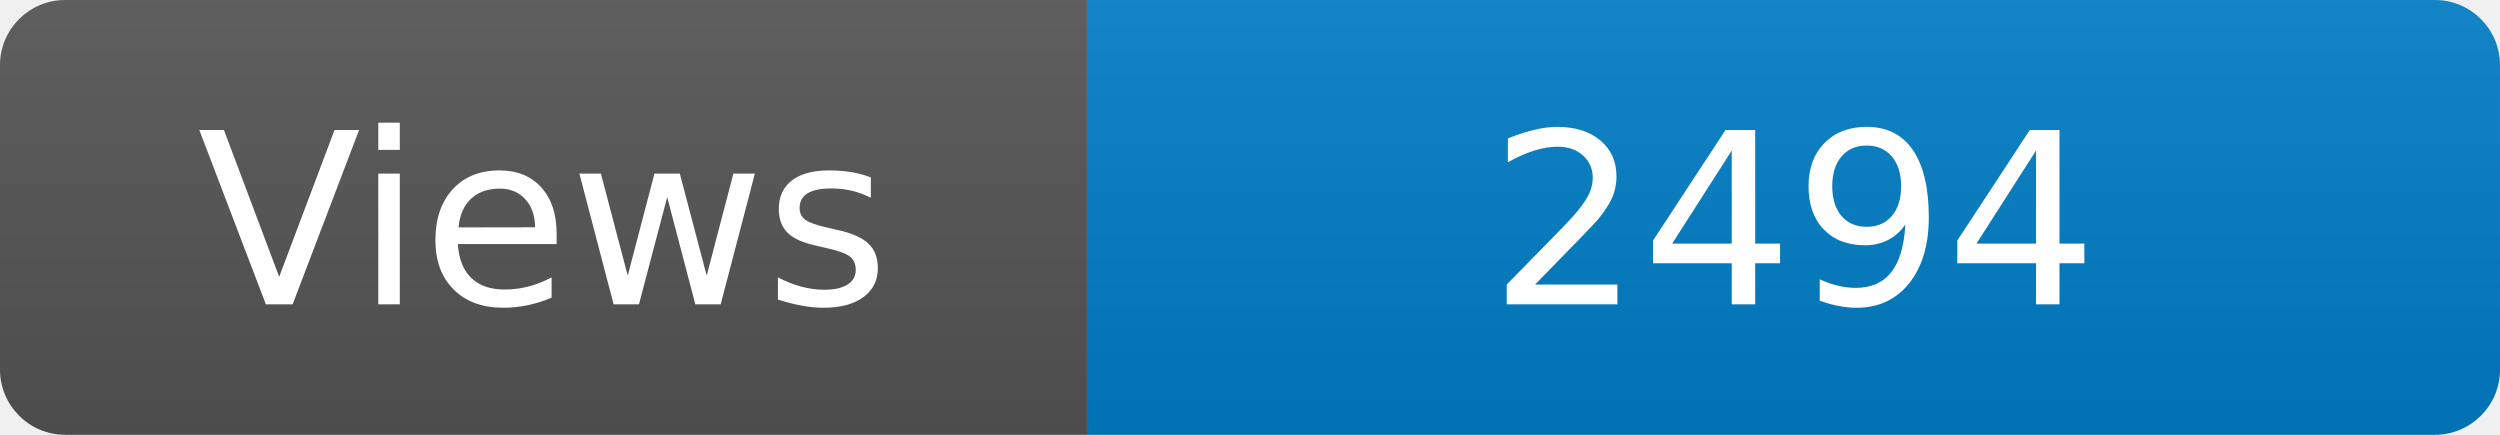
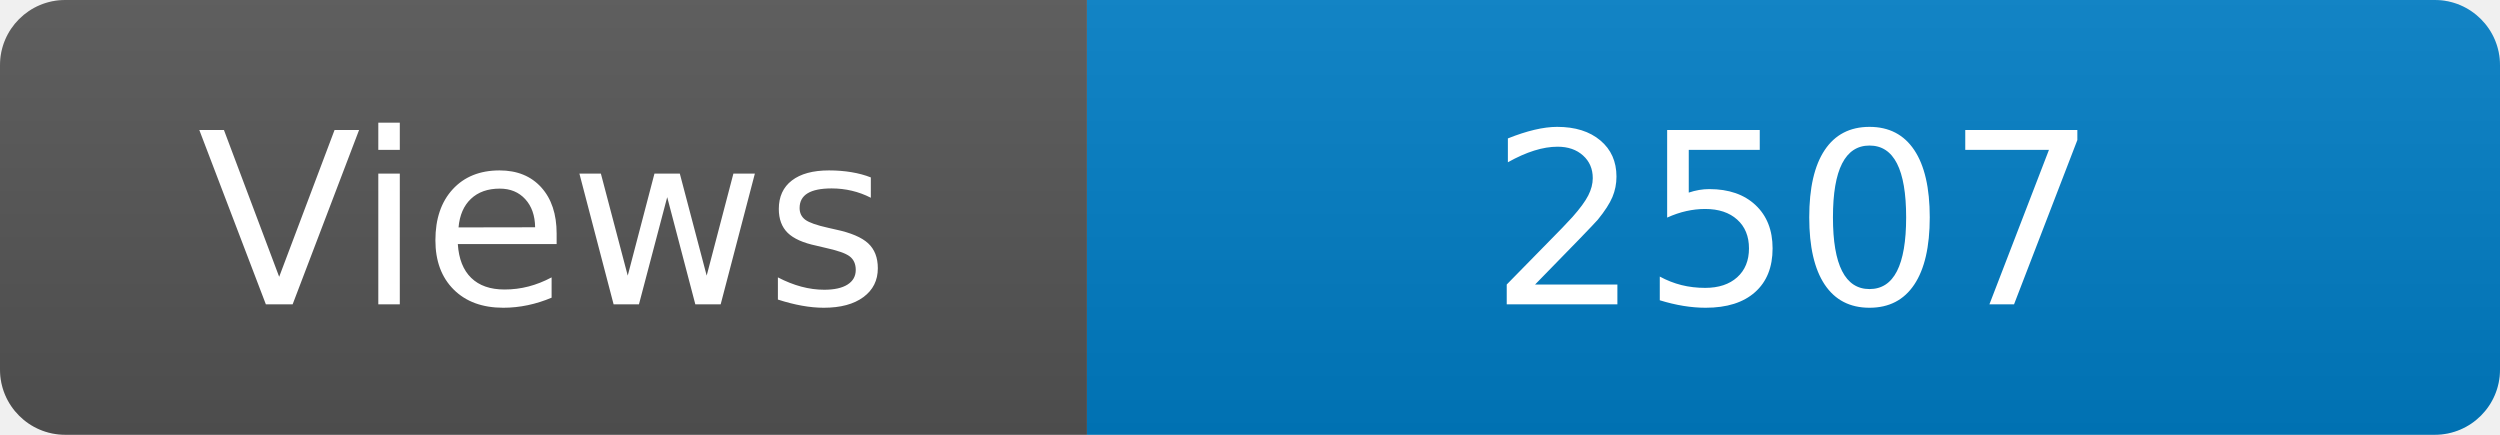
<svg xmlns="http://www.w3.org/2000/svg" width="115" height="20" role="img" aria-label="Maintained?: yes">
  <linearGradient id="s" x2="0" y2="100%">
    <stop offset="0" stop-color="#bbb" stop-opacity=".1" />
    <stop offset="1" stop-opacity=".1" />
  </linearGradient>
  <clipPath id="r">
    <rect width="115" height="20" rx="3" fill="#fff" />
  </clipPath>
  <g clip-path="url(#r)">
    <rect width="50" height="20" fill="#555" />
    <rect x="50" width="160" height="20" fill="#007ec6" />
    <rect width="115" height="20" fill="url(#s)" />
  </g>
  <g fill="#fff" text-anchor="middle" font-family="Verdana,Geneva,DejaVu Sans,sans-serif" font-size="110">
    <text x="250" y="140" transform="scale(.1)" fill="#fff">Views</text>
-     <text x="825" y="140" transform="scale(.1)" fill="#fff">2494</text>
+     <text x="825" y="140" transform="scale(.1)" fill="#fff">2507</text>
  </g>
</svg>
